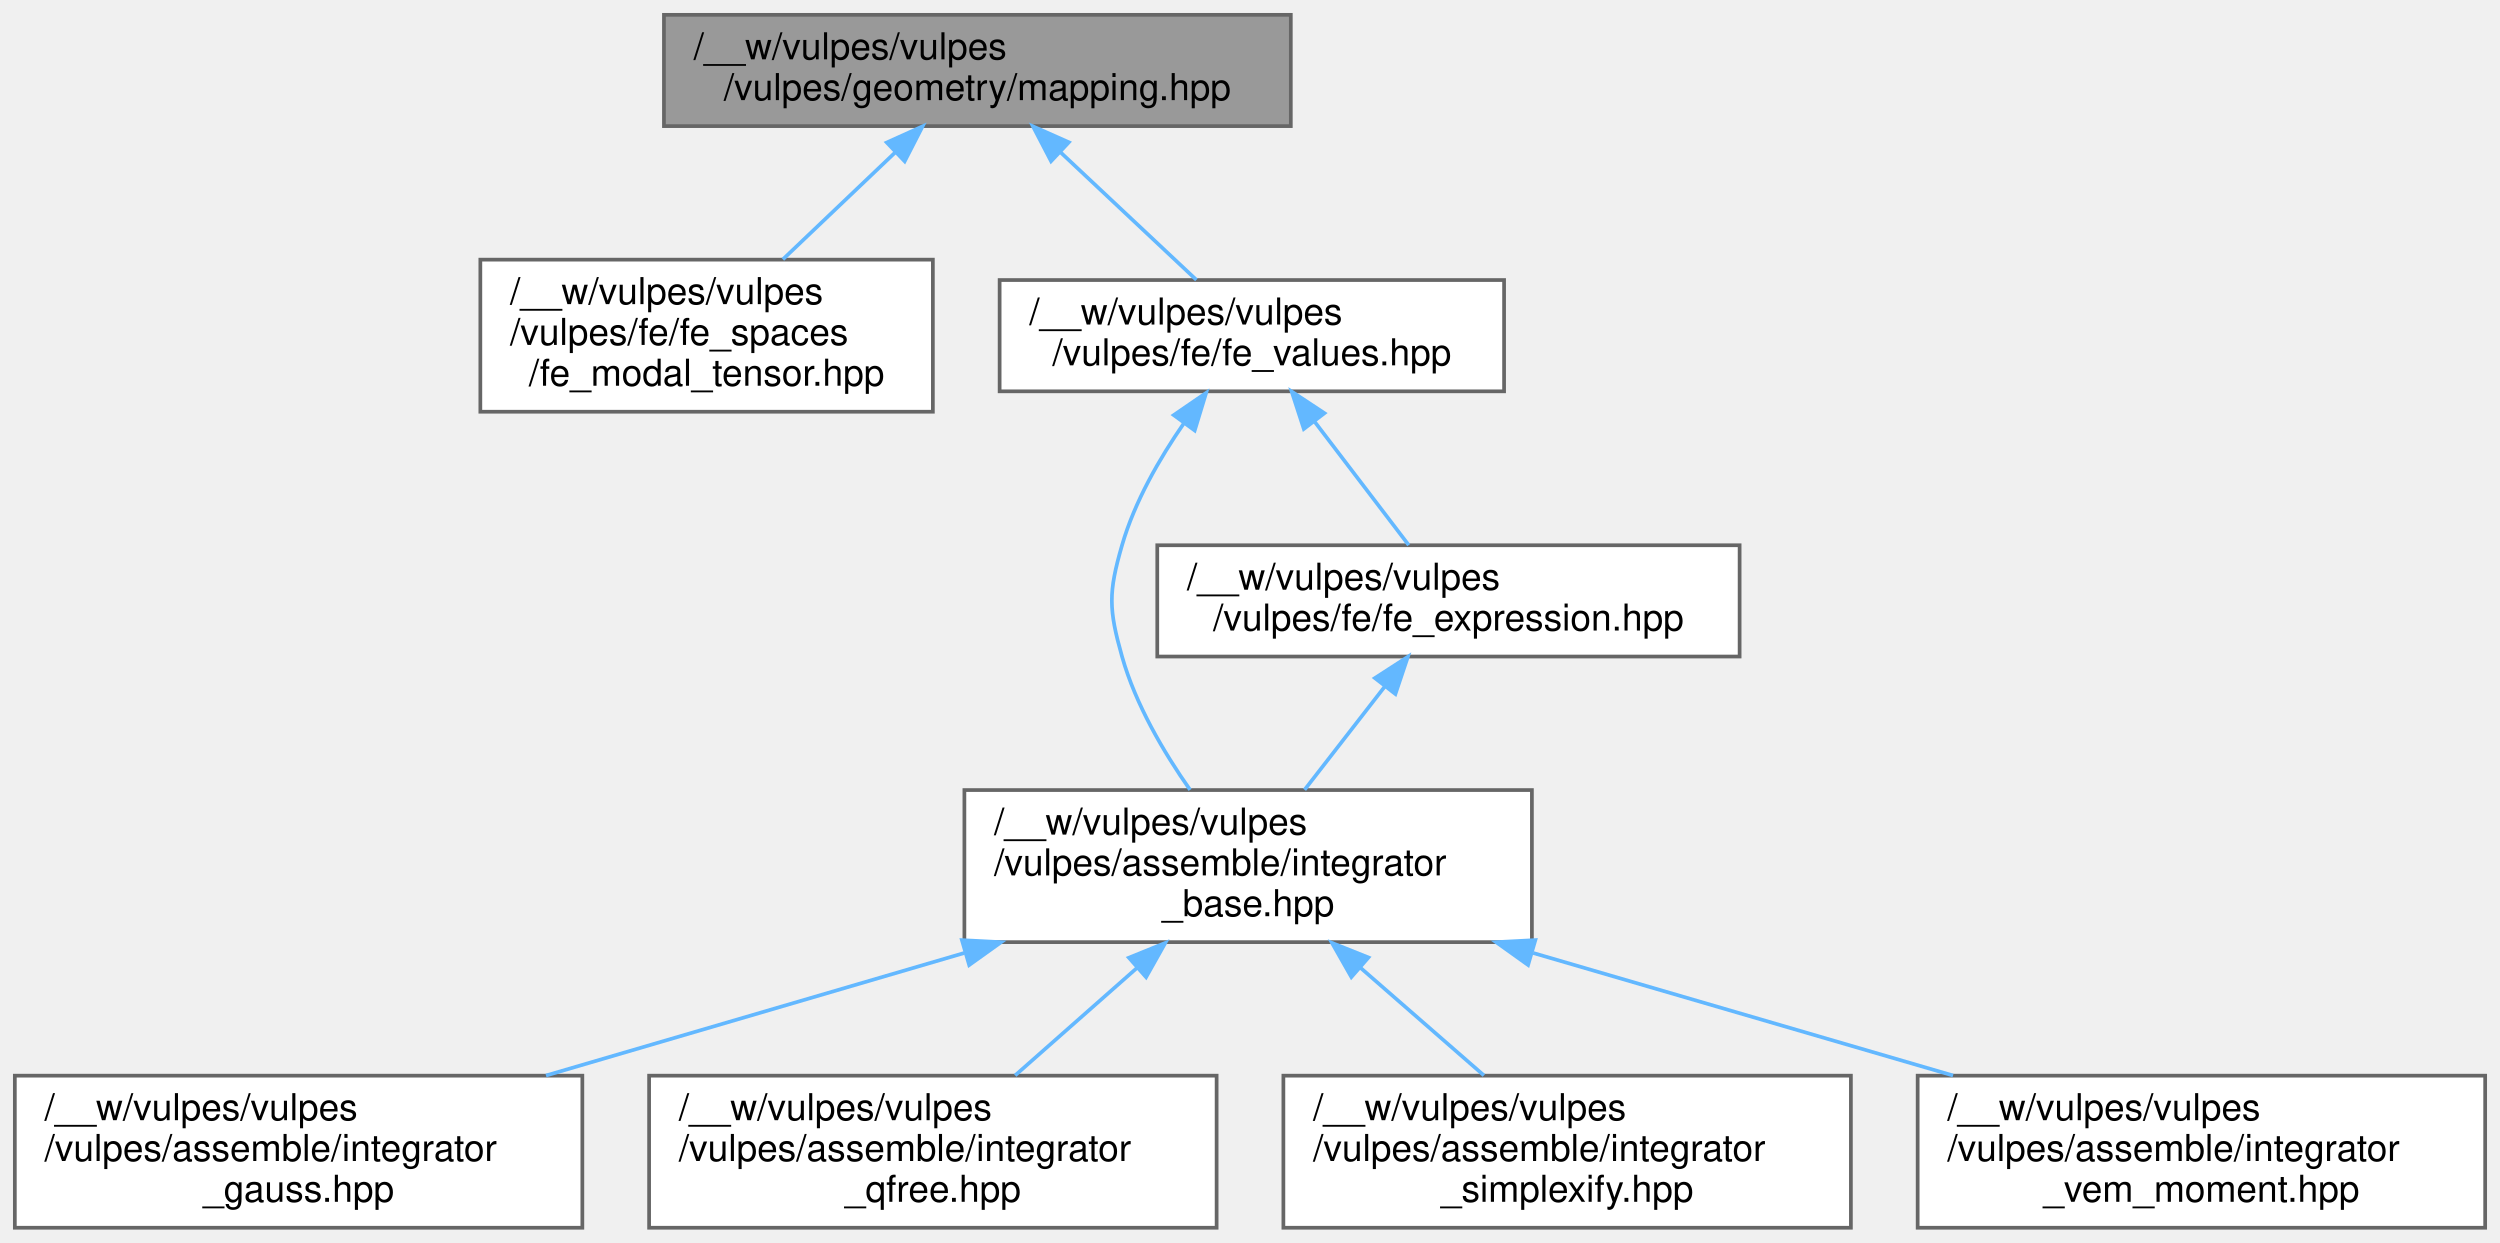
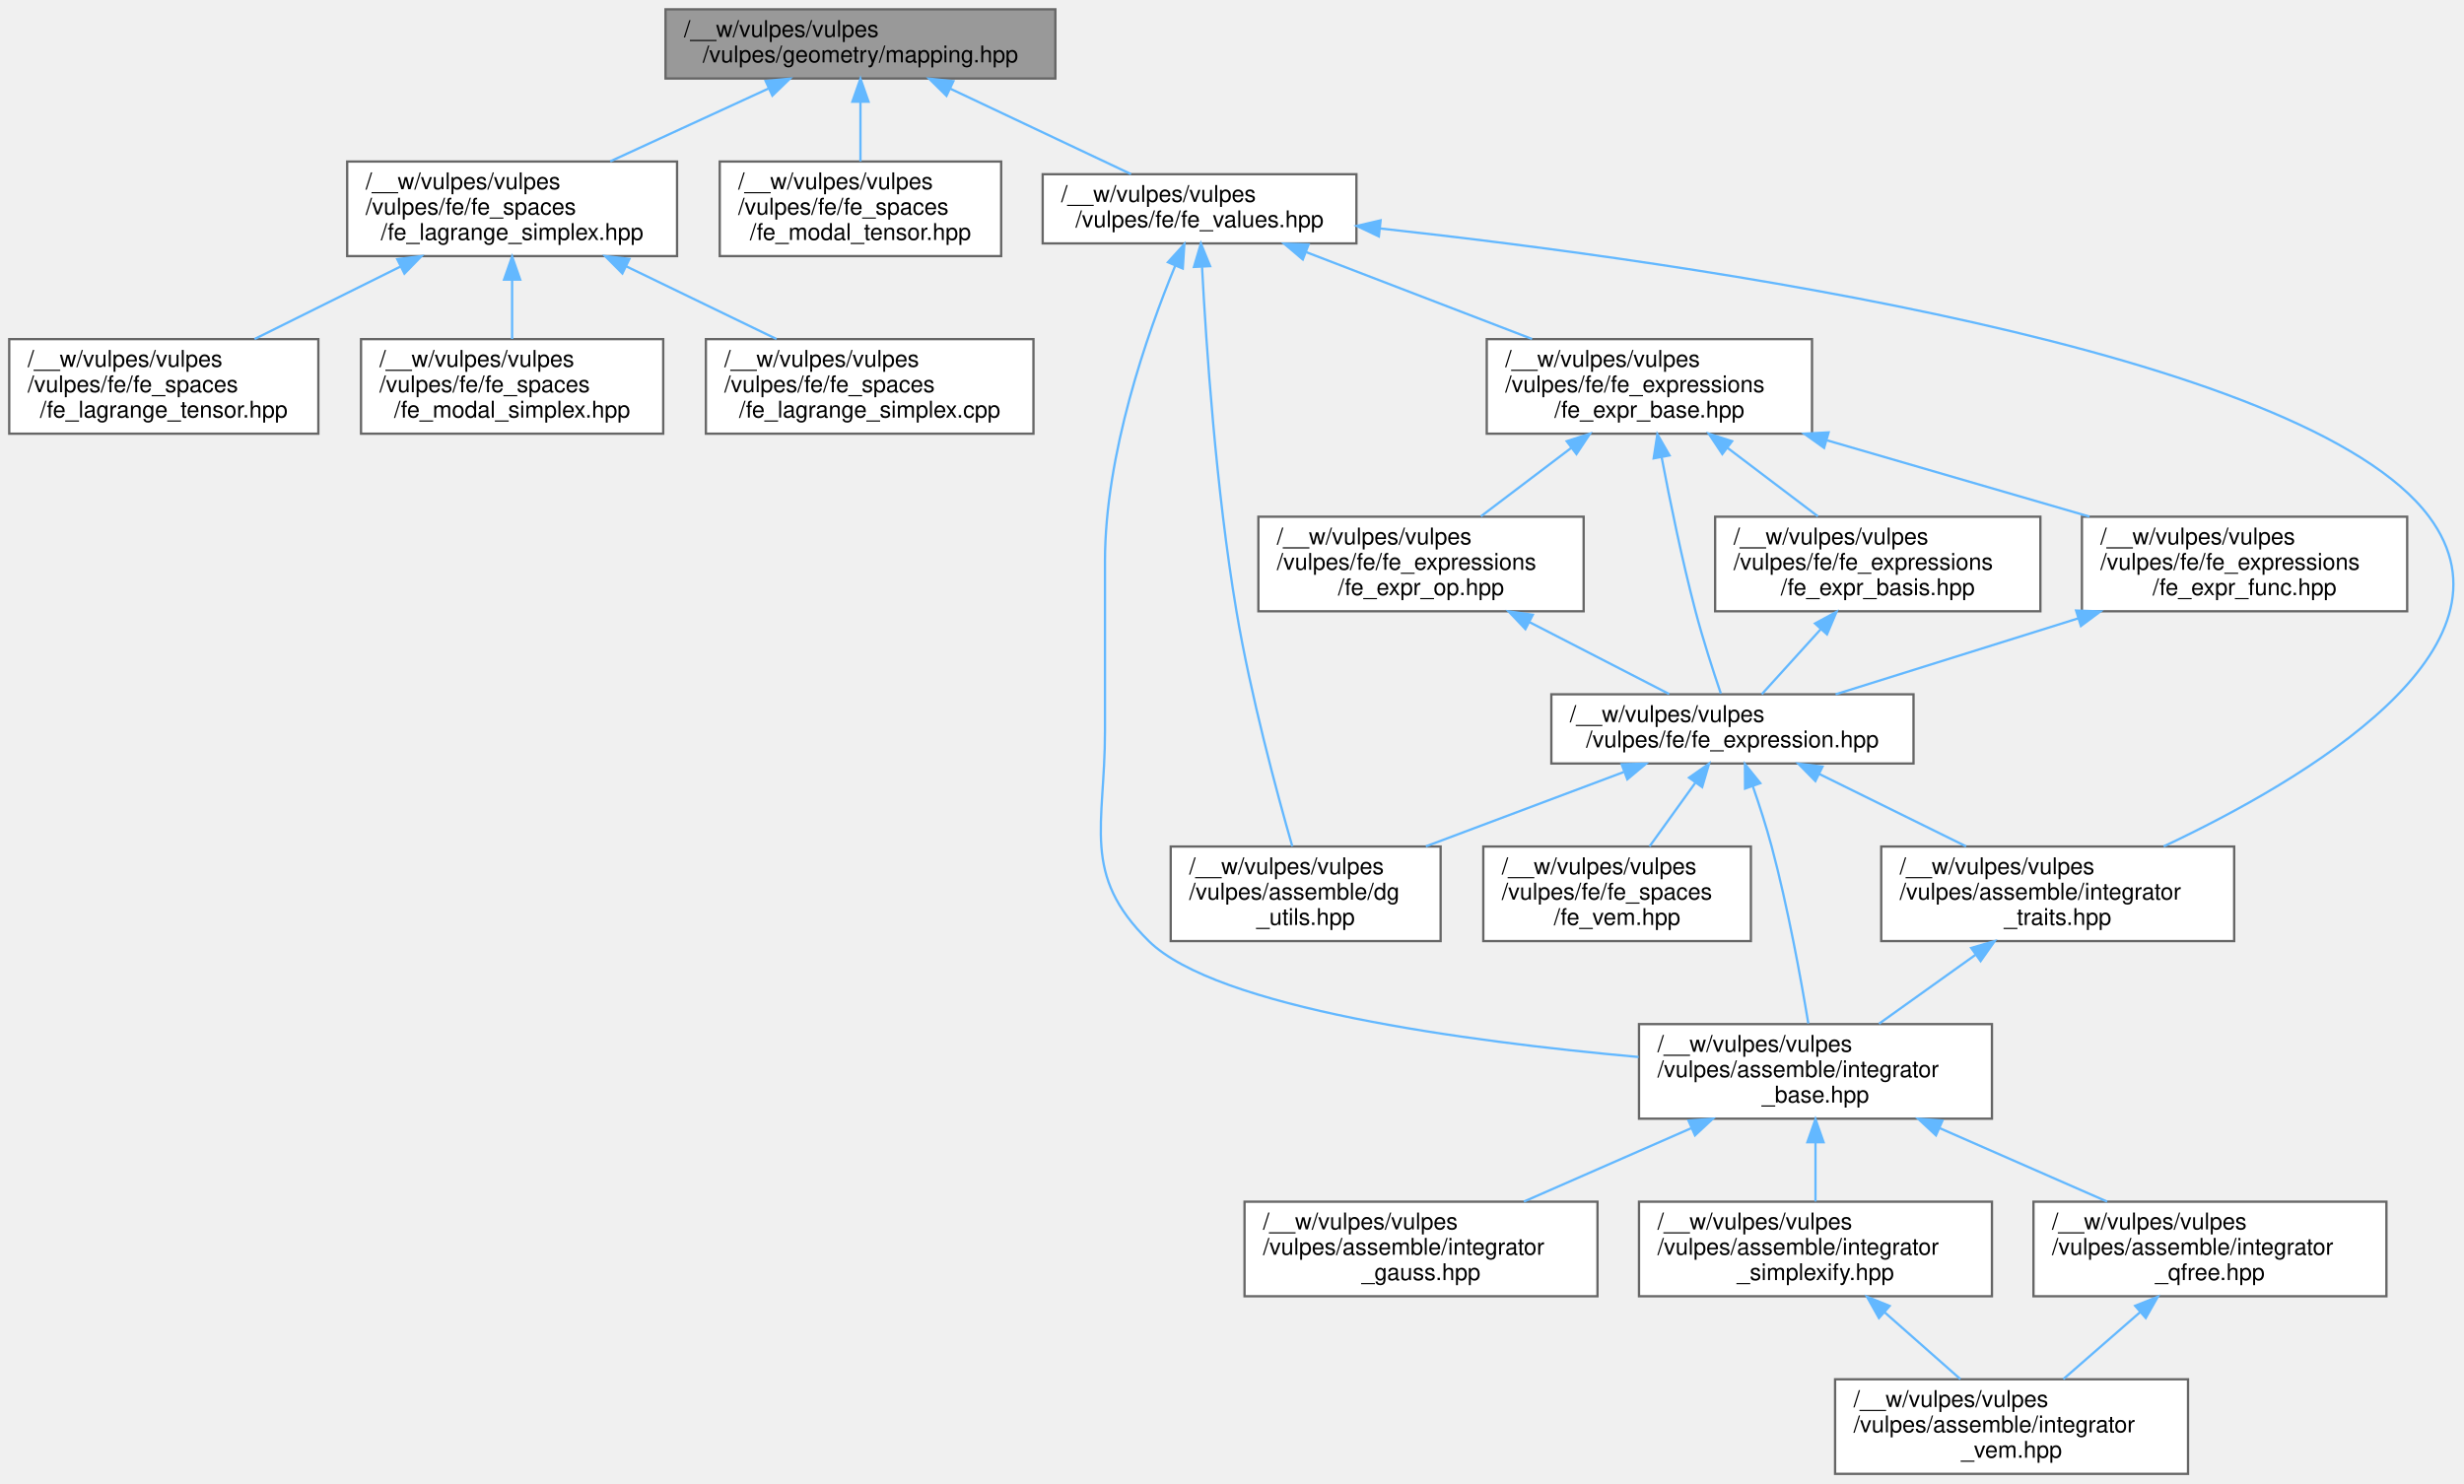
- <svg xmlns="http://www.w3.org/2000/svg" xmlns:xlink="http://www.w3.org/1999/xlink" width="674pt" height="335pt" viewBox="0.00 0.00 674.00 335.00">
-   <g id="graph0" class="graph" transform="scale(1 1) rotate(0) translate(4 331)">
+ <svg xmlns="http://www.w3.org/2000/svg" xmlns:xlink="http://www.w3.org/1999/xlink" width="1068pt" height="643pt" viewBox="0.00 0.00 1068.13 643.00">
+   <g id="graph0" class="graph" transform="scale(1 1) rotate(0) translate(4 639)">
    <g id="Node000001" class="node">
      <g id="a_Node000001">
        <a xlink:title=" ">
-           <polygon fill="#999999" stroke="#666666" points="344,-327 175,-327 175,-297 344,-297 344,-327" />
-           <text text-anchor="start" x="183" y="-315" font-family="Helvetica,sans-Serif" font-size="10.00">/__w/vulpes/vulpes</text>
-           <text text-anchor="middle" x="259.5" y="-304" font-family="Helvetica,sans-Serif" font-size="10.00">/vulpes/geometry/mapping.hpp</text>
+           <polygon fill="#999999" stroke="#666666" points="453.5,-635 284.5,-635 284.5,-605 453.5,-605 453.5,-635" />
+           <text text-anchor="start" x="292.5" y="-623" font-family="Helvetica,sans-Serif" font-size="10.00">/__w/vulpes/vulpes</text>
+           <text text-anchor="middle" x="369" y="-612" font-family="Helvetica,sans-Serif" font-size="10.00">/vulpes/geometry/mapping.hpp</text>
        </a>
      </g>
    </g>
    <g id="Node000002" class="node">
      <g id="a_Node000002">
-         <a xlink:href="fe__modal__tensor_8hpp.html" target="_top" xlink:title=" ">
-           <polygon fill="white" stroke="#666666" points="247.5,-261 125.5,-261 125.5,-220 247.5,-220 247.5,-261" />
-           <text text-anchor="start" x="133.5" y="-249" font-family="Helvetica,sans-Serif" font-size="10.00">/__w/vulpes/vulpes</text>
-           <text text-anchor="start" x="133.5" y="-238" font-family="Helvetica,sans-Serif" font-size="10.00">/vulpes/fe/fe_spaces</text>
-           <text text-anchor="middle" x="186.5" y="-227" font-family="Helvetica,sans-Serif" font-size="10.00">/fe_modal_tensor.hpp</text>
+         <a xlink:href="fe__lagrange__simplex_8hpp.html" target="_top" xlink:title=" ">
+           <polygon fill="white" stroke="#666666" points="289.5,-569 146.5,-569 146.5,-528 289.5,-528 289.5,-569" />
+           <text text-anchor="start" x="154.5" y="-557" font-family="Helvetica,sans-Serif" font-size="10.00">/__w/vulpes/vulpes</text>
+           <text text-anchor="start" x="154.5" y="-546" font-family="Helvetica,sans-Serif" font-size="10.00">/vulpes/fe/fe_spaces</text>
+           <text text-anchor="middle" x="218" y="-535" font-family="Helvetica,sans-Serif" font-size="10.00">/fe_lagrange_simplex.hpp</text>
        </a>
      </g>
    </g>
    <g id="edge1_Node000001_Node000002" class="edge">
      <g id="a_edge1_Node000001_Node000002">
        <a xlink:title=" ">
-           <path fill="none" stroke="#63b8ff" d="M237.4,-289.96C227.76,-280.78 216.52,-270.08 207.06,-261.07" />
-           <polygon fill="#63b8ff" stroke="#63b8ff" points="235.07,-292.58 244.73,-296.94 239.9,-287.51 235.07,-292.58" />
+           <path fill="none" stroke="#63b8ff" d="M329.11,-600.64C307.98,-590.92 282.03,-578.97 260.53,-569.07" />
+           <polygon fill="#63b8ff" stroke="#63b8ff" points="327.9,-603.93 338.44,-604.94 330.82,-597.58 327.9,-603.93" />
+         </a>
+       </g>
+     </g>
+     <g id="Node000006" class="node">
+       <g id="a_Node000006">
+         <a xlink:href="fe__modal__tensor_8hpp.html" target="_top" xlink:title=" ">
+           <polygon fill="white" stroke="#666666" points="430,-569 308,-569 308,-528 430,-528 430,-569" />
+           <text text-anchor="start" x="316" y="-557" font-family="Helvetica,sans-Serif" font-size="10.00">/__w/vulpes/vulpes</text>
+           <text text-anchor="start" x="316" y="-546" font-family="Helvetica,sans-Serif" font-size="10.00">/vulpes/fe/fe_spaces</text>
+           <text text-anchor="middle" x="369" y="-535" font-family="Helvetica,sans-Serif" font-size="10.00">/fe_modal_tensor.hpp</text>
+         </a>
+       </g>
+     </g>
+     <g id="edge5_Node000001_Node000006" class="edge">
+       <g id="a_edge5_Node000001_Node000006">
+         <a xlink:title=" ">
+           <path fill="none" stroke="#63b8ff" d="M369,-594.91C369,-586.47 369,-577.1 369,-569.07" />
+           <polygon fill="#63b8ff" stroke="#63b8ff" points="365.5,-594.94 369,-604.94 372.5,-594.94 365.5,-594.94" />
+         </a>
+       </g>
+     </g>
+     <g id="Node000007" class="node">
+       <g id="a_Node000007">
+         <a xlink:href="fe__values_8hpp.html" target="_top" xlink:title=" ">
+           <polygon fill="white" stroke="#666666" points="584,-563.5 448,-563.5 448,-533.5 584,-533.5 584,-563.5" />
+           <text text-anchor="start" x="456" y="-551.5" font-family="Helvetica,sans-Serif" font-size="10.00">/__w/vulpes/vulpes</text>
+           <text text-anchor="middle" x="516" y="-540.5" font-family="Helvetica,sans-Serif" font-size="10.00">/vulpes/fe/fe_values.hpp</text>
+         </a>
+       </g>
+     </g>
+     <g id="edge6_Node000001_Node000007" class="edge">
+       <g id="a_edge6_Node000001_Node000007">
+         <a xlink:title=" ">
+           <path fill="none" stroke="#63b8ff" d="M407.81,-600.65C432.39,-589.03 463.69,-574.23 486.3,-563.54" />
+           <polygon fill="#63b8ff" stroke="#63b8ff" points="406.29,-597.5 398.75,-604.94 409.28,-603.83 406.29,-597.5" />
        </a>
      </g>
    </g>
    <g id="Node000003" class="node">
      <g id="a_Node000003">
-         <a xlink:href="fe__values_8hpp.html" target="_top" xlink:title=" ">
-           <polygon fill="white" stroke="#666666" points="401.5,-255.5 265.5,-255.5 265.5,-225.5 401.5,-225.5 401.5,-255.5" />
-           <text text-anchor="start" x="273.5" y="-243.5" font-family="Helvetica,sans-Serif" font-size="10.00">/__w/vulpes/vulpes</text>
-           <text text-anchor="middle" x="333.5" y="-232.5" font-family="Helvetica,sans-Serif" font-size="10.00">/vulpes/fe/fe_values.hpp</text>
-         </a>
-       </g>
-     </g>
-     <g id="edge2_Node000001_Node000003" class="edge">
-       <g id="a_edge2_Node000001_Node000003">
-         <a xlink:title=" ">
-           <path fill="none" stroke="#63b8ff" d="M281.87,-289.99C293.75,-278.84 308.02,-265.43 318.55,-255.54" />
-           <polygon fill="#63b8ff" stroke="#63b8ff" points="279.37,-287.54 274.48,-296.94 284.16,-292.64 279.37,-287.54" />
+         <a xlink:href="fe__lagrange__simplex_8cpp.html" target="_top" xlink:title=" ">
+           <polygon fill="white" stroke="#666666" points="444,-492 302,-492 302,-451 444,-451 444,-492" />
+           <text text-anchor="start" x="310" y="-480" font-family="Helvetica,sans-Serif" font-size="10.00">/__w/vulpes/vulpes</text>
+           <text text-anchor="start" x="310" y="-469" font-family="Helvetica,sans-Serif" font-size="10.00">/vulpes/fe/fe_spaces</text>
+           <text text-anchor="middle" x="373" y="-458" font-family="Helvetica,sans-Serif" font-size="10.00">/fe_lagrange_simplex.cpp</text>
+         </a>
+       </g>
+     </g>
+     <g id="edge2_Node000002_Node000003" class="edge">
+       <g id="a_edge2_Node000002_Node000003">
+         <a xlink:title=" ">
+           <path fill="none" stroke="#63b8ff" d="M267.42,-523.59C288.46,-513.41 312.68,-501.69 332.61,-492.04" />
+           <polygon fill="#63b8ff" stroke="#63b8ff" points="265.8,-520.48 258.32,-527.99 268.85,-526.79 265.8,-520.48" />
        </a>
      </g>
    </g>
    <g id="Node000004" class="node">
      <g id="a_Node000004">
-         <a xlink:href="integrator__base_8hpp.html" target="_top" xlink:title=" ">
-           <polygon fill="white" stroke="#666666" points="409,-118 256,-118 256,-77 409,-77 409,-118" />
-           <text text-anchor="start" x="264" y="-106" font-family="Helvetica,sans-Serif" font-size="10.00">/__w/vulpes/vulpes</text>
-           <text text-anchor="start" x="264" y="-95" font-family="Helvetica,sans-Serif" font-size="10.00">/vulpes/assemble/integrator</text>
-           <text text-anchor="middle" x="332.5" y="-84" font-family="Helvetica,sans-Serif" font-size="10.00">_base.hpp</text>
-         </a>
-       </g>
-     </g>
-     <g id="edge3_Node000003_Node000004" class="edge">
-       <g id="a_edge3_Node000003_Node000004">
-         <a xlink:title=" ">
-           <path fill="none" stroke="#63b8ff" d="M315.21,-216.93C308.58,-207.37 301.89,-195.73 298.5,-184 294.8,-171.19 294.88,-166.83 298.5,-154 302.15,-141.06 309.75,-128.16 316.85,-118.05" />
-           <polygon fill="#63b8ff" stroke="#63b8ff" points="312.44,-219.09 321.18,-225.08 318.09,-214.94 312.44,-219.09" />
+         <a xlink:href="fe__lagrange__tensor_8hpp.html" target="_top" xlink:title=" ">
+           <polygon fill="white" stroke="#666666" points="134,-492 0,-492 0,-451 134,-451 134,-492" />
+           <text text-anchor="start" x="8" y="-480" font-family="Helvetica,sans-Serif" font-size="10.00">/__w/vulpes/vulpes</text>
+           <text text-anchor="start" x="8" y="-469" font-family="Helvetica,sans-Serif" font-size="10.00">/vulpes/fe/fe_spaces</text>
+           <text text-anchor="middle" x="67" y="-458" font-family="Helvetica,sans-Serif" font-size="10.00">/fe_lagrange_tensor.hpp</text>
+         </a>
+       </g>
+     </g>
+     <g id="edge3_Node000002_Node000004" class="edge">
+       <g id="a_edge3_Node000002_Node000004">
+         <a xlink:title=" ">
+           <path fill="none" stroke="#63b8ff" d="M169.58,-523.45C149.15,-513.3 125.68,-501.64 106.34,-492.04" />
+           <polygon fill="#63b8ff" stroke="#63b8ff" points="168.21,-526.68 178.72,-527.99 171.32,-520.41 168.21,-526.68" />
+         </a>
+       </g>
+     </g>
+     <g id="Node000005" class="node">
+       <g id="a_Node000005">
+         <a xlink:href="fe__modal__simplex_8hpp.html" target="_top" xlink:title=" ">
+           <polygon fill="white" stroke="#666666" points="283.5,-492 152.5,-492 152.5,-451 283.5,-451 283.5,-492" />
+           <text text-anchor="start" x="160.5" y="-480" font-family="Helvetica,sans-Serif" font-size="10.00">/__w/vulpes/vulpes</text>
+           <text text-anchor="start" x="160.5" y="-469" font-family="Helvetica,sans-Serif" font-size="10.00">/vulpes/fe/fe_spaces</text>
+           <text text-anchor="middle" x="218" y="-458" font-family="Helvetica,sans-Serif" font-size="10.00">/fe_modal_simplex.hpp</text>
+         </a>
+       </g>
+     </g>
+     <g id="edge4_Node000002_Node000005" class="edge">
+       <g id="a_edge4_Node000002_Node000005">
+         <a xlink:title=" ">
+           <path fill="none" stroke="#63b8ff" d="M218,-517.69C218,-509.08 218,-499.9 218,-492.07" />
+           <polygon fill="#63b8ff" stroke="#63b8ff" points="214.5,-517.79 218,-527.79 221.5,-517.79 214.5,-517.79" />
+         </a>
+       </g>
+     </g>
+     <g id="Node000008" class="node">
+       <g id="a_Node000008">
+         <a xlink:href="dg__utils_8hpp.html" target="_top" xlink:title=" ">
+           <polygon fill="white" stroke="#666666" points="620.5,-272 503.5,-272 503.5,-231 620.5,-231 620.5,-272" />
+           <text text-anchor="start" x="511.5" y="-260" font-family="Helvetica,sans-Serif" font-size="10.00">/__w/vulpes/vulpes</text>
+           <text text-anchor="start" x="511.5" y="-249" font-family="Helvetica,sans-Serif" font-size="10.00">/vulpes/assemble/dg</text>
+           <text text-anchor="middle" x="562" y="-238" font-family="Helvetica,sans-Serif" font-size="10.00">_utils.hpp</text>
+         </a>
+       </g>
+     </g>
+     <g id="edge7_Node000007_Node000008" class="edge">
+       <g id="a_edge7_Node000007_Node000008">
+         <a xlink:title=" ">
+           <path fill="none" stroke="#63b8ff" d="M517.09,-523.21C518.86,-489.52 523.1,-426.79 532,-374 538.14,-337.58 549.35,-295.95 556.2,-272.09" />
+           <polygon fill="#63b8ff" stroke="#63b8ff" points="513.58,-523.3 516.58,-533.46 520.57,-523.65 513.58,-523.3" />
        </a>
      </g>
    </g>
    <g id="Node000009" class="node">
      <g id="a_Node000009">
+         <a xlink:href="integrator__base_8hpp.html" target="_top" xlink:title=" ">
+           <polygon fill="white" stroke="#666666" points="859.5,-195 706.5,-195 706.5,-154 859.5,-154 859.5,-195" />
+           <text text-anchor="start" x="714.5" y="-183" font-family="Helvetica,sans-Serif" font-size="10.00">/__w/vulpes/vulpes</text>
+           <text text-anchor="start" x="714.5" y="-172" font-family="Helvetica,sans-Serif" font-size="10.00">/vulpes/assemble/integrator</text>
+           <text text-anchor="middle" x="783" y="-161" font-family="Helvetica,sans-Serif" font-size="10.00">_base.hpp</text>
+         </a>
+       </g>
+     </g>
+     <g id="edge8_Node000007_Node000009" class="edge">
+       <g id="a_edge8_Node000007_Node000009">
+         <a xlink:title=" ">
+           <path fill="none" stroke="#63b8ff" d="M505.41,-523.74C493.26,-494.27 475,-442.2 475,-395.5 475,-395.5 475,-395.5 475,-322 475,-280.68 464.55,-259.98 494,-231 523.45,-202.02 631.06,-187.5 706.3,-180.74" />
+           <polygon fill="#63b8ff" stroke="#63b8ff" points="502.29,-525.34 509.41,-533.18 508.73,-522.6 502.29,-525.34" />
+         </a>
+       </g>
+     </g>
+     <g id="Node000014" class="node">
+       <g id="a_Node000014">
+         <a xlink:href="integrator__traits_8hpp.html" target="_top" xlink:title=" ">
+           <polygon fill="white" stroke="#666666" points="964.5,-272 811.5,-272 811.5,-231 964.5,-231 964.5,-272" />
+           <text text-anchor="start" x="819.5" y="-260" font-family="Helvetica,sans-Serif" font-size="10.00">/__w/vulpes/vulpes</text>
+           <text text-anchor="start" x="819.5" y="-249" font-family="Helvetica,sans-Serif" font-size="10.00">/vulpes/assemble/integrator</text>
+           <text text-anchor="middle" x="888" y="-238" font-family="Helvetica,sans-Serif" font-size="10.00">_traits.hpp</text>
+         </a>
+       </g>
+     </g>
+     <g id="edge14_Node000007_Node000014" class="edge">
+       <g id="a_edge14_Node000007_Node000014">
+         <a xlink:title=" ">
+           <path fill="none" stroke="#63b8ff" d="M594.41,-539.97C729.07,-525.22 995.04,-487.42 1049,-415 1091.59,-357.84 995.3,-300.94 933.95,-272.05" />
+           <polygon fill="#63b8ff" stroke="#63b8ff" points="593.73,-536.53 584.16,-541.08 594.48,-543.49 593.73,-536.53" />
+         </a>
+       </g>
+     </g>
+     <g id="Node000015" class="node">
+       <g id="a_Node000015">
+         <a xlink:href="fe__expr__base_8hpp.html" target="_top" xlink:title=" ">
+           <polygon fill="white" stroke="#666666" points="781.5,-492 640.5,-492 640.5,-451 781.5,-451 781.5,-492" />
+           <text text-anchor="start" x="648.5" y="-480" font-family="Helvetica,sans-Serif" font-size="10.00">/__w/vulpes/vulpes</text>
+           <text text-anchor="start" x="648.5" y="-469" font-family="Helvetica,sans-Serif" font-size="10.00">/vulpes/fe/fe_expressions</text>
+           <text text-anchor="middle" x="711" y="-458" font-family="Helvetica,sans-Serif" font-size="10.00">/fe_expr_base.hpp</text>
+         </a>
+       </g>
+     </g>
+     <g id="edge16_Node000007_Node000015" class="edge">
+       <g id="a_edge16_Node000007_Node000015">
+         <a xlink:title=" ">
+           <path fill="none" stroke="#63b8ff" d="M562.3,-529.69C591.74,-518.37 629.86,-503.71 660.14,-492.06" />
+           <polygon fill="#63b8ff" stroke="#63b8ff" points="560.76,-526.54 552.68,-533.39 563.27,-533.07 560.76,-526.54" />
+         </a>
+       </g>
+     </g>
+     <g id="Node000010" class="node">
+       <g id="a_Node000010">
+         <a xlink:href="integrator__gauss_8hpp.html" target="_top" xlink:title=" ">
+           <polygon fill="white" stroke="#666666" points="688.5,-118 535.5,-118 535.5,-77 688.5,-77 688.5,-118" />
+           <text text-anchor="start" x="543.5" y="-106" font-family="Helvetica,sans-Serif" font-size="10.00">/__w/vulpes/vulpes</text>
+           <text text-anchor="start" x="543.5" y="-95" font-family="Helvetica,sans-Serif" font-size="10.00">/vulpes/assemble/integrator</text>
+           <text text-anchor="middle" x="612" y="-84" font-family="Helvetica,sans-Serif" font-size="10.00">_gauss.hpp</text>
+         </a>
+       </g>
+     </g>
+     <g id="edge9_Node000009_Node000010" class="edge">
+       <g id="a_edge9_Node000009_Node000010">
+         <a xlink:title=" ">
+           <path fill="none" stroke="#63b8ff" d="M729.1,-149.86C705.75,-139.62 678.75,-127.77 656.56,-118.04" />
+           <polygon fill="#63b8ff" stroke="#63b8ff" points="727.95,-153.18 738.52,-153.99 730.77,-146.77 727.95,-153.18" />
+         </a>
+       </g>
+     </g>
+     <g id="Node000011" class="node">
+       <g id="a_Node000011">
+         <a xlink:href="integrator__qfree_8hpp.html" target="_top" xlink:title=" ">
+           <polygon fill="white" stroke="#666666" points="1030.5,-118 877.5,-118 877.5,-77 1030.5,-77 1030.5,-118" />
+           <text text-anchor="start" x="885.5" y="-106" font-family="Helvetica,sans-Serif" font-size="10.00">/__w/vulpes/vulpes</text>
+           <text text-anchor="start" x="885.5" y="-95" font-family="Helvetica,sans-Serif" font-size="10.00">/vulpes/assemble/integrator</text>
+           <text text-anchor="middle" x="954" y="-84" font-family="Helvetica,sans-Serif" font-size="10.00">_qfree.hpp</text>
+         </a>
+       </g>
+     </g>
+     <g id="edge10_Node000009_Node000011" class="edge">
+       <g id="a_edge10_Node000009_Node000011">
+         <a xlink:title=" ">
+           <path fill="none" stroke="#63b8ff" d="M836.9,-149.86C860.25,-139.62 887.25,-127.77 909.44,-118.04" />
+           <polygon fill="#63b8ff" stroke="#63b8ff" points="835.23,-146.77 827.48,-153.99 838.05,-153.18 835.23,-146.77" />
+         </a>
+       </g>
+     </g>
+     <g id="Node000013" class="node">
+       <g id="a_Node000013">
+         <a xlink:href="integrator__simplexify_8hpp.html" target="_top" xlink:title=" ">
+           <polygon fill="white" stroke="#666666" points="859.5,-118 706.5,-118 706.5,-77 859.5,-77 859.5,-118" />
+           <text text-anchor="start" x="714.5" y="-106" font-family="Helvetica,sans-Serif" font-size="10.00">/__w/vulpes/vulpes</text>
+           <text text-anchor="start" x="714.5" y="-95" font-family="Helvetica,sans-Serif" font-size="10.00">/vulpes/assemble/integrator</text>
+           <text text-anchor="middle" x="783" y="-84" font-family="Helvetica,sans-Serif" font-size="10.00">_simplexify.hpp</text>
+         </a>
+       </g>
+     </g>
+     <g id="edge12_Node000009_Node000013" class="edge">
+       <g id="a_edge12_Node000009_Node000013">
+         <a xlink:title=" ">
+           <path fill="none" stroke="#63b8ff" d="M783,-143.69C783,-135.08 783,-125.9 783,-118.07" />
+           <polygon fill="#63b8ff" stroke="#63b8ff" points="779.5,-143.79 783,-153.79 786.5,-143.79 779.5,-143.79" />
+         </a>
+       </g>
+     </g>
+     <g id="Node000012" class="node">
+       <g id="a_Node000012">
+         <a xlink:href="integrator__vem_8hpp.html" target="_top" xlink:title=" ">
+           <polygon fill="white" stroke="#666666" points="944.5,-41 791.5,-41 791.5,0 944.5,0 944.5,-41" />
+           <text text-anchor="start" x="799.5" y="-29" font-family="Helvetica,sans-Serif" font-size="10.00">/__w/vulpes/vulpes</text>
+           <text text-anchor="start" x="799.5" y="-18" font-family="Helvetica,sans-Serif" font-size="10.00">/vulpes/assemble/integrator</text>
+           <text text-anchor="middle" x="868" y="-7" font-family="Helvetica,sans-Serif" font-size="10.00">_vem.hpp</text>
+         </a>
+       </g>
+     </g>
+     <g id="edge11_Node000011_Node000012" class="edge">
+       <g id="a_edge11_Node000011_Node000012">
+         <a xlink:title=" ">
+           <path fill="none" stroke="#63b8ff" d="M923.69,-70.07C912.75,-60.52 900.6,-49.93 890.44,-41.07" />
+           <polygon fill="#63b8ff" stroke="#63b8ff" points="921.57,-72.86 931.4,-76.79 926.17,-67.58 921.57,-72.86" />
+         </a>
+       </g>
+     </g>
+     <g id="edge13_Node000013_Node000012" class="edge">
+       <g id="a_edge13_Node000013_Node000012">
+         <a xlink:title=" ">
+           <path fill="none" stroke="#63b8ff" d="M812.95,-70.07C823.77,-60.52 835.78,-49.93 845.82,-41.07" />
+           <polygon fill="#63b8ff" stroke="#63b8ff" points="810.52,-67.55 805.33,-76.79 815.15,-72.8 810.52,-67.55" />
+         </a>
+       </g>
+     </g>
+     <g id="edge15_Node000014_Node000009" class="edge">
+       <g id="a_edge15_Node000014_Node000009">
+         <a xlink:title=" ">
+           <path fill="none" stroke="#63b8ff" d="M852.43,-225.09C838.75,-215.32 823.35,-204.32 810.54,-195.17" />
+           <polygon fill="#63b8ff" stroke="#63b8ff" points="850.51,-228.03 860.69,-230.99 854.58,-222.33 850.51,-228.03" />
+         </a>
+       </g>
+     </g>
+     <g id="Node000016" class="node">
+       <g id="a_Node000016">
        <a xlink:href="fe__expression_8hpp.html" target="_top" xlink:title=" ">
-           <polygon fill="white" stroke="#666666" points="465,-184 308,-184 308,-154 465,-154 465,-184" />
-           <text text-anchor="start" x="316" y="-172" font-family="Helvetica,sans-Serif" font-size="10.00">/__w/vulpes/vulpes</text>
-           <text text-anchor="middle" x="386.5" y="-161" font-family="Helvetica,sans-Serif" font-size="10.00">/vulpes/fe/fe_expression.hpp</text>
-         </a>
-       </g>
-     </g>
-     <g id="edge8_Node000003_Node000009" class="edge">
-       <g id="a_edge8_Node000003_Node000009">
-         <a xlink:title=" ">
-           <path fill="none" stroke="#63b8ff" d="M350.5,-217.21C358.8,-206.32 368.54,-193.55 375.79,-184.04" />
-           <polygon fill="#63b8ff" stroke="#63b8ff" points="347.51,-215.36 344.23,-225.44 353.07,-219.61 347.51,-215.36" />
-         </a>
-       </g>
-     </g>
-     <g id="Node000005" class="node">
-       <g id="a_Node000005">
-         <a xlink:href="integrator__gauss_8hpp.html" target="_top" xlink:title=" ">
-           <polygon fill="white" stroke="#666666" points="153,-41 0,-41 0,0 153,0 153,-41" />
-           <text text-anchor="start" x="8" y="-29" font-family="Helvetica,sans-Serif" font-size="10.00">/__w/vulpes/vulpes</text>
-           <text text-anchor="start" x="8" y="-18" font-family="Helvetica,sans-Serif" font-size="10.00">/vulpes/assemble/integrator</text>
-           <text text-anchor="middle" x="76.5" y="-7" font-family="Helvetica,sans-Serif" font-size="10.00">_gauss.hpp</text>
-         </a>
-       </g>
-     </g>
-     <g id="edge4_Node000004_Node000005" class="edge">
-       <g id="a_edge4_Node000004_Node000005">
-         <a xlink:title=" ">
-           <path fill="none" stroke="#63b8ff" d="M255.97,-74.08C220.1,-63.57 177.75,-51.16 143.2,-41.04" />
-           <polygon fill="#63b8ff" stroke="#63b8ff" points="255.33,-77.54 265.91,-76.99 257.29,-70.82 255.33,-77.54" />
-         </a>
-       </g>
-     </g>
-     <g id="Node000006" class="node">
-       <g id="a_Node000006">
-         <a xlink:href="integrator__qfree_8hpp.html" target="_top" xlink:title=" ">
-           <polygon fill="white" stroke="#666666" points="324,-41 171,-41 171,0 324,0 324,-41" />
-           <text text-anchor="start" x="179" y="-29" font-family="Helvetica,sans-Serif" font-size="10.00">/__w/vulpes/vulpes</text>
-           <text text-anchor="start" x="179" y="-18" font-family="Helvetica,sans-Serif" font-size="10.00">/vulpes/assemble/integrator</text>
-           <text text-anchor="middle" x="247.5" y="-7" font-family="Helvetica,sans-Serif" font-size="10.00">_qfree.hpp</text>
-         </a>
-       </g>
-     </g>
-     <g id="edge5_Node000004_Node000006" class="edge">
-       <g id="a_edge5_Node000004_Node000006">
-         <a xlink:title=" ">
-           <path fill="none" stroke="#63b8ff" d="M302.55,-70.07C291.73,-60.52 279.72,-49.93 269.68,-41.07" />
-           <polygon fill="#63b8ff" stroke="#63b8ff" points="300.35,-72.8 310.17,-76.79 304.98,-67.55 300.35,-72.8" />
-         </a>
-       </g>
-     </g>
-     <g id="Node000007" class="node">
-       <g id="a_Node000007">
-         <a xlink:href="integrator__simplexify_8hpp.html" target="_top" xlink:title=" ">
-           <polygon fill="white" stroke="#666666" points="495,-41 342,-41 342,0 495,0 495,-41" />
-           <text text-anchor="start" x="350" y="-29" font-family="Helvetica,sans-Serif" font-size="10.00">/__w/vulpes/vulpes</text>
-           <text text-anchor="start" x="350" y="-18" font-family="Helvetica,sans-Serif" font-size="10.00">/vulpes/assemble/integrator</text>
-           <text text-anchor="middle" x="418.5" y="-7" font-family="Helvetica,sans-Serif" font-size="10.00">_simplexify.hpp</text>
-         </a>
-       </g>
-     </g>
-     <g id="edge6_Node000004_Node000007" class="edge">
-       <g id="a_edge6_Node000004_Node000007">
-         <a xlink:title=" ">
-           <path fill="none" stroke="#63b8ff" d="M362.81,-70.07C373.75,-60.52 385.9,-49.93 396.06,-41.07" />
-           <polygon fill="#63b8ff" stroke="#63b8ff" points="360.33,-67.58 355.1,-76.79 364.93,-72.86 360.33,-67.58" />
-         </a>
-       </g>
-     </g>
-     <g id="Node000008" class="node">
-       <g id="a_Node000008">
-         <a xlink:href="integrator__vem__moment_8hpp.html" target="_top" xlink:title=" ">
-           <polygon fill="white" stroke="#666666" points="666,-41 513,-41 513,0 666,0 666,-41" />
-           <text text-anchor="start" x="521" y="-29" font-family="Helvetica,sans-Serif" font-size="10.00">/__w/vulpes/vulpes</text>
-           <text text-anchor="start" x="521" y="-18" font-family="Helvetica,sans-Serif" font-size="10.00">/vulpes/assemble/integrator</text>
-           <text text-anchor="middle" x="589.5" y="-7" font-family="Helvetica,sans-Serif" font-size="10.00">_vem_moment.hpp</text>
-         </a>
-       </g>
-     </g>
-     <g id="edge7_Node000004_Node000008" class="edge">
-       <g id="a_edge7_Node000004_Node000008">
-         <a xlink:title=" ">
-           <path fill="none" stroke="#63b8ff" d="M409.33,-74.08C445.34,-63.57 487.85,-51.16 522.54,-41.04" />
-           <polygon fill="#63b8ff" stroke="#63b8ff" points="407.97,-70.83 399.35,-76.99 409.93,-77.55 407.97,-70.83" />
-         </a>
-       </g>
-     </g>
-     <g id="edge9_Node000009_Node000004" class="edge">
-       <g id="a_edge9_Node000009_Node000004">
-         <a xlink:title=" ">
-           <path fill="none" stroke="#63b8ff" d="M369.3,-145.86C362.36,-136.94 354.43,-126.72 347.71,-118.07" />
-           <polygon fill="#63b8ff" stroke="#63b8ff" points="366.67,-148.19 375.57,-153.94 372.2,-143.89 366.67,-148.19" />
+           <polygon fill="white" stroke="#666666" points="825.5,-338 668.5,-338 668.5,-308 825.5,-308 825.5,-338" />
+           <text text-anchor="start" x="676.5" y="-326" font-family="Helvetica,sans-Serif" font-size="10.00">/__w/vulpes/vulpes</text>
+           <text text-anchor="middle" x="747" y="-315" font-family="Helvetica,sans-Serif" font-size="10.00">/vulpes/fe/fe_expression.hpp</text>
+         </a>
+       </g>
+     </g>
+     <g id="edge17_Node000015_Node000016" class="edge">
+       <g id="a_edge17_Node000015_Node000016">
+         <a xlink:title=" ">
+           <path fill="none" stroke="#63b8ff" d="M716.31,-440.81C719.95,-421.63 725.16,-396.2 731,-374 734.2,-361.84 738.6,-348.26 741.97,-338.32" />
+           <polygon fill="#63b8ff" stroke="#63b8ff" points="712.85,-440.3 714.46,-450.77 719.73,-441.58 712.85,-440.3" />
+         </a>
+       </g>
+     </g>
+     <g id="Node000018" class="node">
+       <g id="a_Node000018">
+         <a xlink:href="fe__expr__basis_8hpp.html" target="_top" xlink:title=" ">
+           <polygon fill="white" stroke="#666666" points="880.5,-415 739.5,-415 739.5,-374 880.5,-374 880.5,-415" />
+           <text text-anchor="start" x="747.5" y="-403" font-family="Helvetica,sans-Serif" font-size="10.00">/__w/vulpes/vulpes</text>
+           <text text-anchor="start" x="747.5" y="-392" font-family="Helvetica,sans-Serif" font-size="10.00">/vulpes/fe/fe_expressions</text>
+           <text text-anchor="middle" x="810" y="-381" font-family="Helvetica,sans-Serif" font-size="10.00">/fe_expr_basis.hpp</text>
+         </a>
+       </g>
+     </g>
+     <g id="edge22_Node000015_Node000018" class="edge">
+       <g id="a_edge22_Node000015_Node000018">
+         <a xlink:title=" ">
+           <path fill="none" stroke="#63b8ff" d="M744.9,-444.82C757.71,-435.11 772.07,-424.24 784.03,-415.17" />
+           <polygon fill="#63b8ff" stroke="#63b8ff" points="742.61,-442.16 736.75,-450.99 746.84,-447.74 742.61,-442.16" />
+         </a>
+       </g>
+     </g>
+     <g id="Node000019" class="node">
+       <g id="a_Node000019">
+         <a xlink:href="fe__expr__func_8hpp.html" target="_top" xlink:title=" ">
+           <polygon fill="white" stroke="#666666" points="1039.5,-415 898.5,-415 898.5,-374 1039.5,-374 1039.5,-415" />
+           <text text-anchor="start" x="906.5" y="-403" font-family="Helvetica,sans-Serif" font-size="10.00">/__w/vulpes/vulpes</text>
+           <text text-anchor="start" x="906.5" y="-392" font-family="Helvetica,sans-Serif" font-size="10.00">/vulpes/fe/fe_expressions</text>
+           <text text-anchor="middle" x="969" y="-381" font-family="Helvetica,sans-Serif" font-size="10.00">/fe_expr_func.hpp</text>
+         </a>
+       </g>
+     </g>
+     <g id="edge24_Node000015_Node000019" class="edge">
+       <g id="a_edge24_Node000015_Node000019">
+         <a xlink:title=" ">
+           <path fill="none" stroke="#63b8ff" d="M788.13,-448.08C824.28,-437.57 866.96,-425.16 901.78,-415.04" />
+           <polygon fill="#63b8ff" stroke="#63b8ff" points="786.74,-444.84 778.11,-450.99 788.69,-451.56 786.74,-444.84" />
+         </a>
+       </g>
+     </g>
+     <g id="Node000020" class="node">
+       <g id="a_Node000020">
+         <a xlink:href="fe__expr__op_8hpp.html" target="_top" xlink:title=" ">
+           <polygon fill="white" stroke="#666666" points="682.5,-415 541.5,-415 541.5,-374 682.5,-374 682.5,-415" />
+           <text text-anchor="start" x="549.5" y="-403" font-family="Helvetica,sans-Serif" font-size="10.00">/__w/vulpes/vulpes</text>
+           <text text-anchor="start" x="549.5" y="-392" font-family="Helvetica,sans-Serif" font-size="10.00">/vulpes/fe/fe_expressions</text>
+           <text text-anchor="middle" x="612" y="-381" font-family="Helvetica,sans-Serif" font-size="10.00">/fe_expr_op.hpp</text>
+         </a>
+       </g>
+     </g>
+     <g id="edge26_Node000015_Node000020" class="edge">
+       <g id="a_edge26_Node000015_Node000020">
+         <a xlink:title=" ">
+           <path fill="none" stroke="#63b8ff" d="M677.1,-444.82C664.29,-435.11 649.93,-424.24 637.97,-415.17" />
+           <polygon fill="#63b8ff" stroke="#63b8ff" points="675.16,-447.74 685.25,-450.99 679.39,-442.16 675.16,-447.74" />
+         </a>
+       </g>
+     </g>
+     <g id="edge18_Node000016_Node000008" class="edge">
+       <g id="a_edge18_Node000016_Node000008">
+         <a xlink:title=" ">
+           <path fill="none" stroke="#63b8ff" d="M699.87,-304.29C673.68,-294.46 641.05,-282.2 614.1,-272.07" />
+           <polygon fill="#63b8ff" stroke="#63b8ff" points="698.97,-307.7 709.56,-307.94 701.43,-301.14 698.97,-307.7" />
+         </a>
+       </g>
+     </g>
+     <g id="edge19_Node000016_Node000009" class="edge">
+       <g id="a_edge19_Node000016_Node000009">
+         <a xlink:title=" ">
+           <path fill="none" stroke="#63b8ff" d="M755.87,-298.05C758.71,-289.86 761.7,-280.59 764,-272 771.01,-245.77 776.64,-214.9 779.9,-195.27" />
+           <polygon fill="#63b8ff" stroke="#63b8ff" points="752.48,-297.12 752.42,-307.72 759.08,-299.47 752.48,-297.12" />
+         </a>
+       </g>
+     </g>
+     <g id="edge20_Node000016_Node000014" class="edge">
+       <g id="a_edge20_Node000016_Node000014">
+         <a xlink:title=" ">
+           <path fill="none" stroke="#63b8ff" d="M784.52,-303.51C804.19,-293.81 828.3,-281.93 848.29,-272.07" />
+           <polygon fill="#63b8ff" stroke="#63b8ff" points="782.96,-300.38 775.53,-307.94 786.05,-306.65 782.96,-300.38" />
+         </a>
+       </g>
+     </g>
+     <g id="Node000017" class="node">
+       <g id="a_Node000017">
+         <a xlink:href="fe__vem_8hpp.html" target="_top" xlink:title=" ">
+           <polygon fill="white" stroke="#666666" points="755,-272 639,-272 639,-231 755,-231 755,-272" />
+           <text text-anchor="start" x="647" y="-260" font-family="Helvetica,sans-Serif" font-size="10.00">/__w/vulpes/vulpes</text>
+           <text text-anchor="start" x="647" y="-249" font-family="Helvetica,sans-Serif" font-size="10.00">/vulpes/fe/fe_spaces</text>
+           <text text-anchor="middle" x="697" y="-238" font-family="Helvetica,sans-Serif" font-size="10.00">/fe_vem.hpp</text>
+         </a>
+       </g>
+     </g>
+     <g id="edge21_Node000016_Node000017" class="edge">
+       <g id="a_edge21_Node000016_Node000017">
+         <a xlink:title=" ">
+           <path fill="none" stroke="#63b8ff" d="M730.88,-299.59C724.5,-290.73 717.24,-280.63 711.08,-272.07" />
+           <polygon fill="#63b8ff" stroke="#63b8ff" points="728.2,-301.86 736.88,-307.94 733.88,-297.77 728.2,-301.86" />
+         </a>
+       </g>
+     </g>
+     <g id="edge23_Node000018_Node000016" class="edge">
+       <g id="a_edge23_Node000018_Node000016">
+         <a xlink:title=" ">
+           <path fill="none" stroke="#63b8ff" d="M785.31,-366.26C776.56,-356.61 767.07,-346.14 759.73,-338.04" />
+           <polygon fill="#63b8ff" stroke="#63b8ff" points="782.81,-368.71 792.12,-373.77 787.99,-364.01 782.81,-368.71" />
+         </a>
+       </g>
+     </g>
+     <g id="edge25_Node000019_Node000016" class="edge">
+       <g id="a_edge25_Node000019_Node000016">
+         <a xlink:title=" ">
+           <path fill="none" stroke="#63b8ff" d="M896.97,-370.95C862.32,-360.1 821.88,-347.44 791.73,-338" />
+           <polygon fill="#63b8ff" stroke="#63b8ff" points="895.98,-374.31 906.57,-373.96 898.07,-367.63 895.98,-374.31" />
+         </a>
+       </g>
+     </g>
+     <g id="edge27_Node000020_Node000016" class="edge">
+       <g id="a_edge27_Node000020_Node000016">
+         <a xlink:title=" ">
+           <path fill="none" stroke="#63b8ff" d="M659.04,-369.28C679.27,-358.87 702.21,-347.06 719.59,-338.11" />
+           <polygon fill="#63b8ff" stroke="#63b8ff" points="657.25,-366.27 649.96,-373.96 660.46,-372.49 657.25,-366.27" />
        </a>
      </g>
    </g>
  </g>
</svg>
